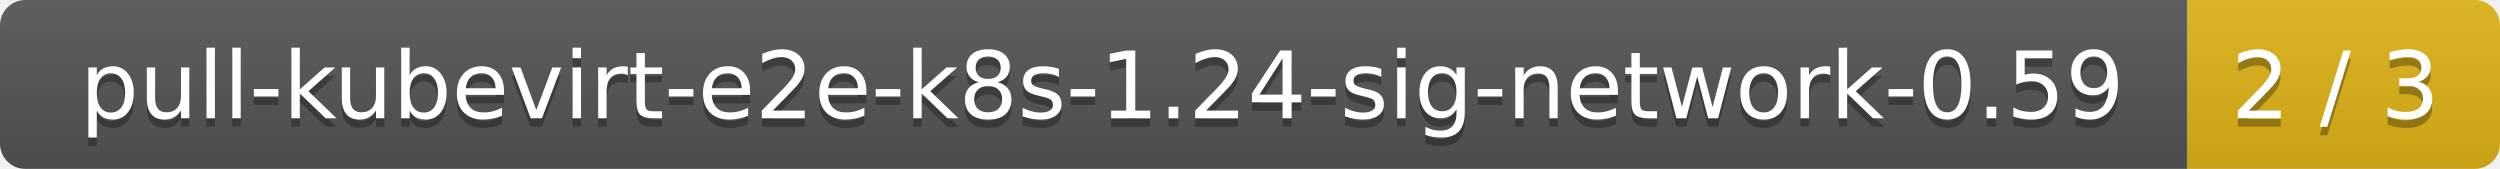
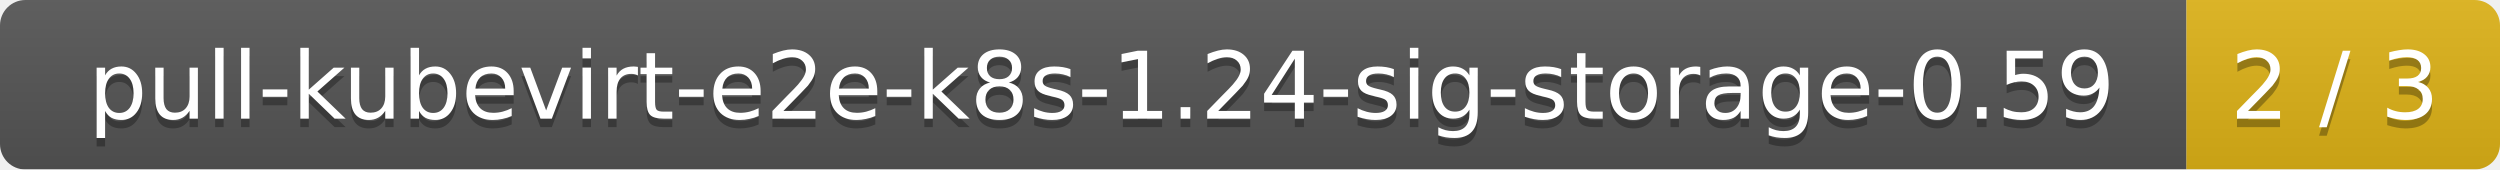
- <svg xmlns="http://www.w3.org/2000/svg" width="296" height="20">
+ <svg xmlns="http://www.w3.org/2000/svg" width="295" height="20">
  <linearGradient id="smooth" x2="0" y2="100%">
    <stop offset="0" stop-color="#bbb" stop-opacity=".1" />
    <stop offset="1" stop-opacity=".1" />
  </linearGradient>
  <mask id="round">
-     <rect width="296" height="20" rx="3" fill="#fff" />
+     <rect width="295" height="20" rx="3" fill="#fff" />
  </mask>
  <g mask="url(#round)">
-     <rect width="259" height="20" fill="#555" />
-     <rect x="259" width="37" height="20" fill="#dfb317" />
-     <rect width="296" height="20" fill="url(#smooth)" />
+     <rect width="258" height="20" fill="#555" />
+     <rect x="258" width="37" height="20" fill="#dfb317" />
+     <rect width="295" height="20" fill="url(#smooth)" />
  </g>
  <g fill="#fff" text-anchor="middle" font-family="DejaVu Sans,Verdana,Geneva,sans-serif" font-size="11">
-     <text x="130.5" y="15" fill="#010101" fill-opacity=".3">pull-kubevirt-e2e-k8s-1.24-sig-network-0.59</text>
-     <text x="130.5" y="14">pull-kubevirt-e2e-k8s-1.24-sig-network-0.59</text>
-     <text x="276.5" y="15" fill="#010101" fill-opacity=".3">2 / 3</text>
-     <text x="276.5" y="14">2 / 3</text>
+     <text x="130" y="15" fill="#010101" fill-opacity=".3">pull-kubevirt-e2e-k8s-1.24-sig-storage-0.59</text>
+     <text x="130" y="14">pull-kubevirt-e2e-k8s-1.24-sig-storage-0.59</text>
+     <text x="275.5" y="15" fill="#010101" fill-opacity=".3">2 / 3</text>
+     <text x="275.5" y="14">2 / 3</text>
  </g>
</svg>
